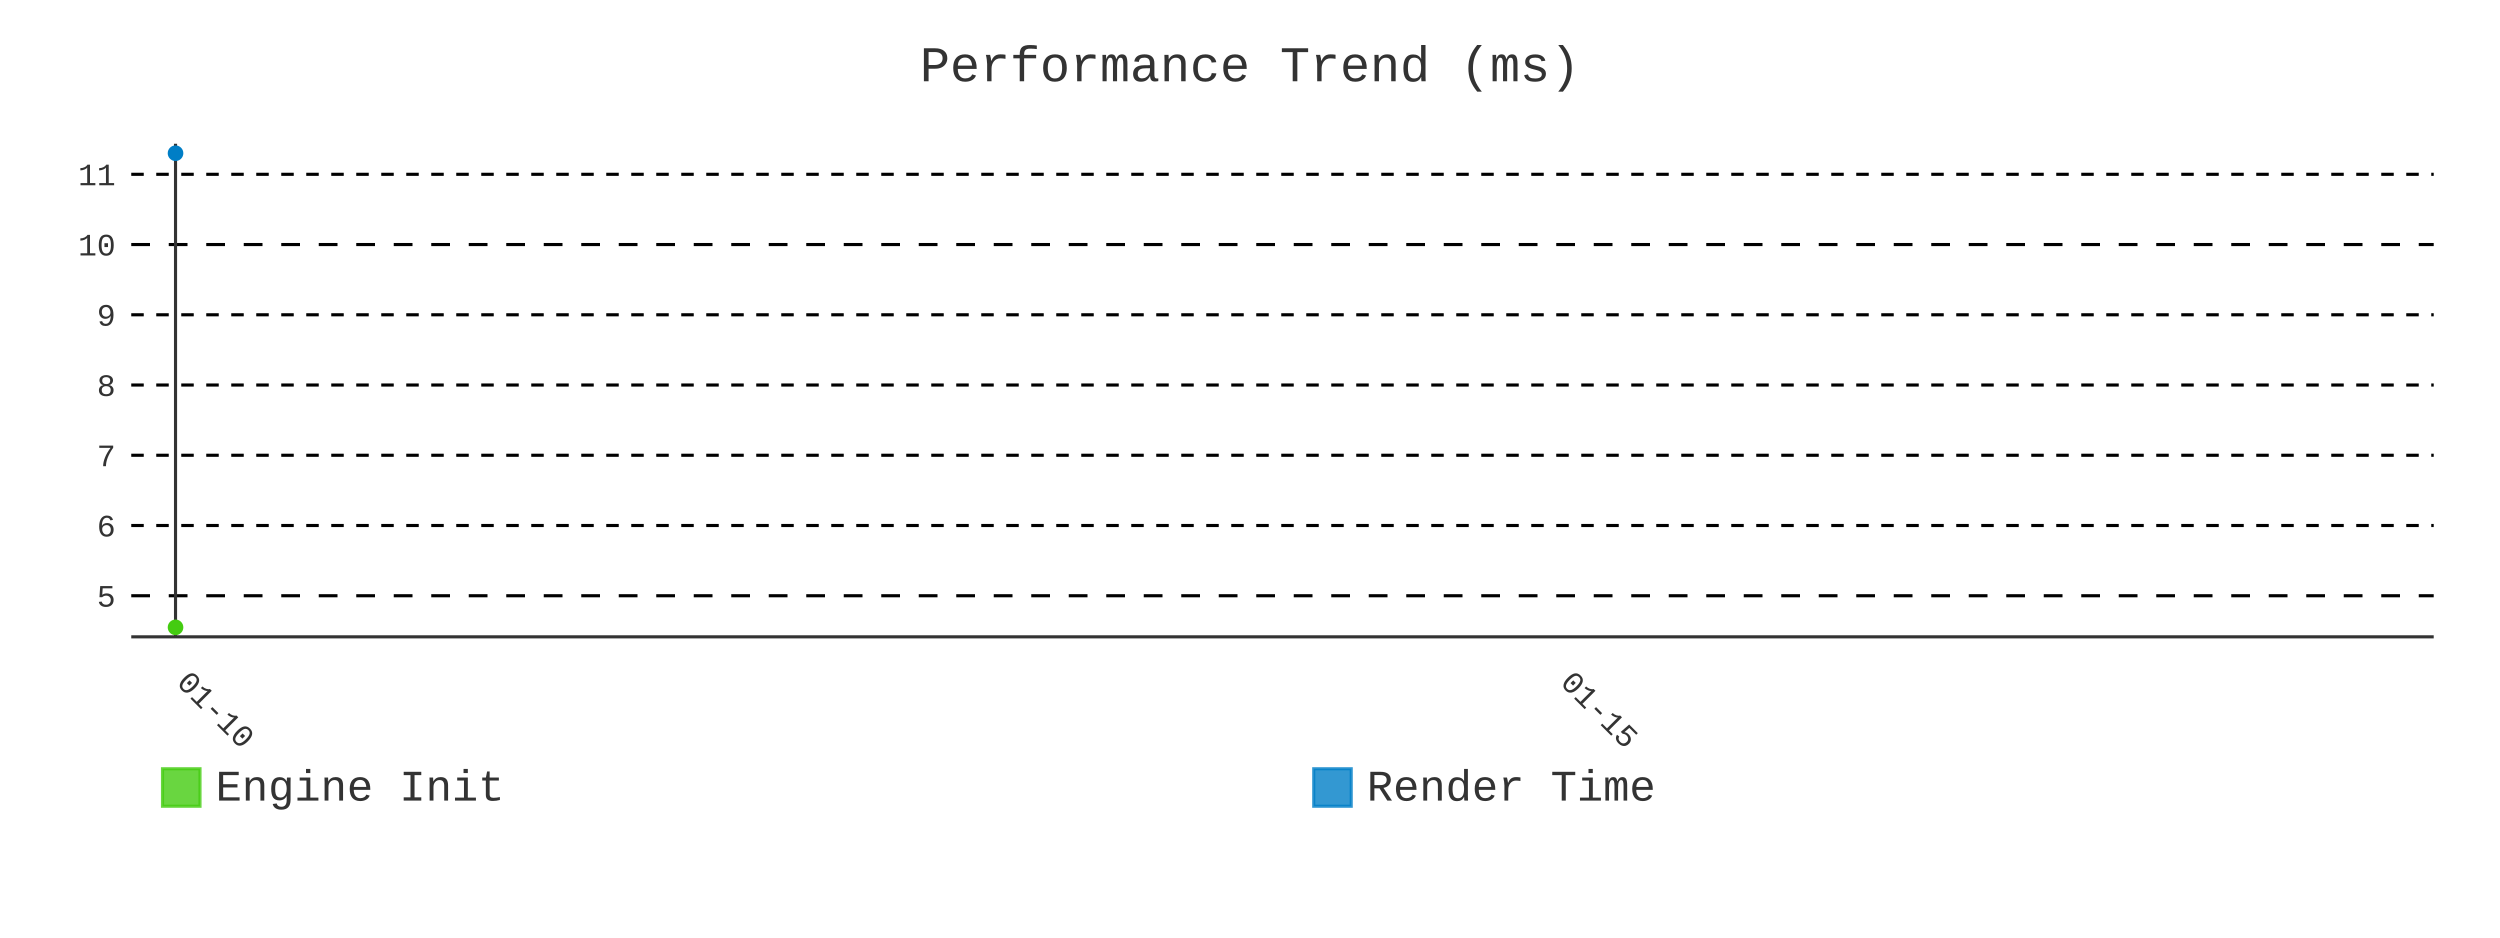
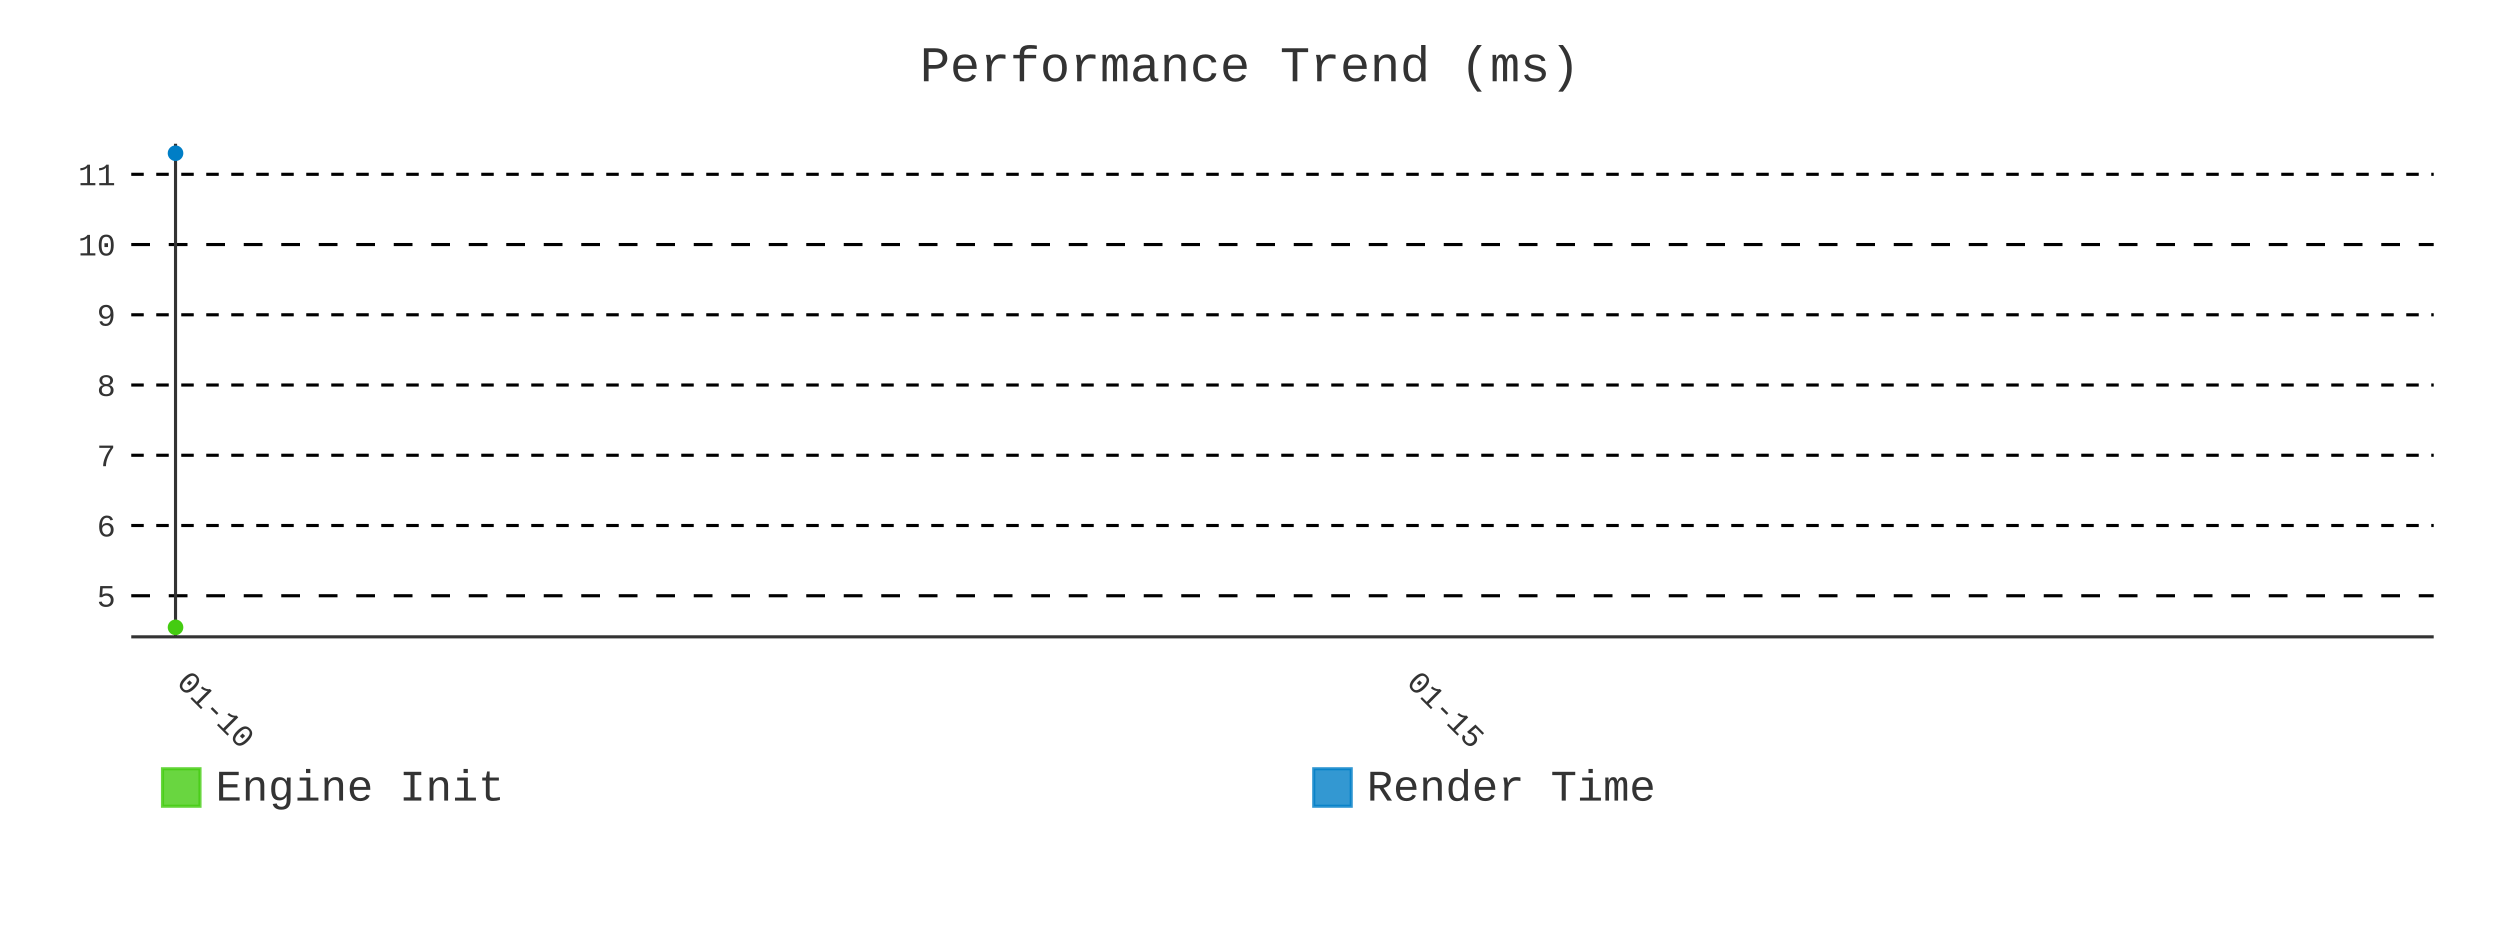
- <svg xmlns="http://www.w3.org/2000/svg" id="chart-75b836c9-c94f-49e1-9bf8-c698300d3d0f" class="pygal-chart" viewBox="0 0 800 300">
+ <svg xmlns="http://www.w3.org/2000/svg" id="chart-1c24d8a5-64c6-434d-b87c-3d9c3f932d2f" class="pygal-chart" viewBox="0 0 800 300">
  <defs>
-     <style type="text/css">#chart-75b836c9-c94f-49e1-9bf8-c698300d3d0f{-webkit-user-select:none;-webkit-font-smoothing:antialiased;font-family:Consolas,"Liberation Mono",Menlo,Courier,monospace}#chart-75b836c9-c94f-49e1-9bf8-c698300d3d0f .title{font-family:Consolas,"Liberation Mono",Menlo,Courier,monospace;font-size:16px}#chart-75b836c9-c94f-49e1-9bf8-c698300d3d0f .legends .legend text{font-family:Consolas,"Liberation Mono",Menlo,Courier,monospace;font-size:14px}#chart-75b836c9-c94f-49e1-9bf8-c698300d3d0f .axis text{font-family:Consolas,"Liberation Mono",Menlo,Courier,monospace;font-size:10px}#chart-75b836c9-c94f-49e1-9bf8-c698300d3d0f .axis text.major{font-family:Consolas,"Liberation Mono",Menlo,Courier,monospace;font-size:10px}#chart-75b836c9-c94f-49e1-9bf8-c698300d3d0f .text-overlay text.value{font-family:Consolas,"Liberation Mono",Menlo,Courier,monospace;font-size:16px}#chart-75b836c9-c94f-49e1-9bf8-c698300d3d0f .text-overlay text.label{font-family:Consolas,"Liberation Mono",Menlo,Courier,monospace;font-size:10px}#chart-75b836c9-c94f-49e1-9bf8-c698300d3d0f .tooltip{font-family:Consolas,"Liberation Mono",Menlo,Courier,monospace;font-size:14px}#chart-75b836c9-c94f-49e1-9bf8-c698300d3d0f text.no_data{font-family:Consolas,"Liberation Mono",Menlo,Courier,monospace;font-size:64px}
- #chart-75b836c9-c94f-49e1-9bf8-c698300d3d0f{background-color:transparent}#chart-75b836c9-c94f-49e1-9bf8-c698300d3d0f path,#chart-75b836c9-c94f-49e1-9bf8-c698300d3d0f line,#chart-75b836c9-c94f-49e1-9bf8-c698300d3d0f rect,#chart-75b836c9-c94f-49e1-9bf8-c698300d3d0f circle{-webkit-transition:400ms;-moz-transition:400ms;transition:400ms}#chart-75b836c9-c94f-49e1-9bf8-c698300d3d0f .graph &gt; .background{fill:transparent}#chart-75b836c9-c94f-49e1-9bf8-c698300d3d0f .plot &gt; .background{fill:transparent}#chart-75b836c9-c94f-49e1-9bf8-c698300d3d0f .graph{fill:#333}#chart-75b836c9-c94f-49e1-9bf8-c698300d3d0f text.no_data{fill:#333}#chart-75b836c9-c94f-49e1-9bf8-c698300d3d0f .title{fill:#333}#chart-75b836c9-c94f-49e1-9bf8-c698300d3d0f .legends .legend text{fill:#333}#chart-75b836c9-c94f-49e1-9bf8-c698300d3d0f .legends .legend:hover text{fill:#333}#chart-75b836c9-c94f-49e1-9bf8-c698300d3d0f .axis .line{stroke:#333}#chart-75b836c9-c94f-49e1-9bf8-c698300d3d0f .axis .guide.line{stroke:#666}#chart-75b836c9-c94f-49e1-9bf8-c698300d3d0f .axis .major.line{stroke:#333}#chart-75b836c9-c94f-49e1-9bf8-c698300d3d0f .axis text.major{fill:#333}#chart-75b836c9-c94f-49e1-9bf8-c698300d3d0f .axis.y .guides:hover .guide.line,#chart-75b836c9-c94f-49e1-9bf8-c698300d3d0f .line-graph .axis.x .guides:hover .guide.line,#chart-75b836c9-c94f-49e1-9bf8-c698300d3d0f .stackedline-graph .axis.x .guides:hover .guide.line,#chart-75b836c9-c94f-49e1-9bf8-c698300d3d0f .xy-graph .axis.x .guides:hover .guide.line{stroke:#333}#chart-75b836c9-c94f-49e1-9bf8-c698300d3d0f .axis .guides:hover text{fill:#333}#chart-75b836c9-c94f-49e1-9bf8-c698300d3d0f .reactive{fill-opacity:.8;stroke-opacity:.8;stroke-width:1}#chart-75b836c9-c94f-49e1-9bf8-c698300d3d0f .ci{stroke:#333}#chart-75b836c9-c94f-49e1-9bf8-c698300d3d0f .reactive.active,#chart-75b836c9-c94f-49e1-9bf8-c698300d3d0f .active .reactive{fill-opacity:.9;stroke-opacity:.9;stroke-width:4}#chart-75b836c9-c94f-49e1-9bf8-c698300d3d0f .ci .reactive.active{stroke-width:1.5}#chart-75b836c9-c94f-49e1-9bf8-c698300d3d0f .series text{fill:#333}#chart-75b836c9-c94f-49e1-9bf8-c698300d3d0f .tooltip rect{fill:transparent;stroke:#333;-webkit-transition:opacity 400ms;-moz-transition:opacity 400ms;transition:opacity 400ms}#chart-75b836c9-c94f-49e1-9bf8-c698300d3d0f .tooltip .label{fill:#333}#chart-75b836c9-c94f-49e1-9bf8-c698300d3d0f .tooltip .label{fill:#333}#chart-75b836c9-c94f-49e1-9bf8-c698300d3d0f .tooltip .legend{font-size:.8em;fill:#666}#chart-75b836c9-c94f-49e1-9bf8-c698300d3d0f .tooltip .x_label{font-size:.6em;fill:#333}#chart-75b836c9-c94f-49e1-9bf8-c698300d3d0f .tooltip .xlink{font-size:.5em;text-decoration:underline}#chart-75b836c9-c94f-49e1-9bf8-c698300d3d0f .tooltip .value{font-size:1.5em}#chart-75b836c9-c94f-49e1-9bf8-c698300d3d0f .bound{font-size:.5em}#chart-75b836c9-c94f-49e1-9bf8-c698300d3d0f .max-value{font-size:.75em;fill:#666}#chart-75b836c9-c94f-49e1-9bf8-c698300d3d0f .map-element{fill:transparent;stroke:#666 !important}#chart-75b836c9-c94f-49e1-9bf8-c698300d3d0f .map-element .reactive{fill-opacity:inherit;stroke-opacity:inherit}#chart-75b836c9-c94f-49e1-9bf8-c698300d3d0f .color-0,#chart-75b836c9-c94f-49e1-9bf8-c698300d3d0f .color-0 a:visited{stroke:#4c1;fill:#4c1}#chart-75b836c9-c94f-49e1-9bf8-c698300d3d0f .color-1,#chart-75b836c9-c94f-49e1-9bf8-c698300d3d0f .color-1 a:visited{stroke:#007ec6;fill:#007ec6}#chart-75b836c9-c94f-49e1-9bf8-c698300d3d0f .text-overlay .color-0 text{fill:black}#chart-75b836c9-c94f-49e1-9bf8-c698300d3d0f .text-overlay .color-1 text{fill:black}
- #chart-75b836c9-c94f-49e1-9bf8-c698300d3d0f text.no_data{text-anchor:middle}#chart-75b836c9-c94f-49e1-9bf8-c698300d3d0f .guide.line{fill:none}#chart-75b836c9-c94f-49e1-9bf8-c698300d3d0f .centered{text-anchor:middle}#chart-75b836c9-c94f-49e1-9bf8-c698300d3d0f .title{text-anchor:middle}#chart-75b836c9-c94f-49e1-9bf8-c698300d3d0f .legends .legend text{fill-opacity:1}#chart-75b836c9-c94f-49e1-9bf8-c698300d3d0f .axis.x text{text-anchor:middle}#chart-75b836c9-c94f-49e1-9bf8-c698300d3d0f .axis.x:not(.web) text[transform]{text-anchor:start}#chart-75b836c9-c94f-49e1-9bf8-c698300d3d0f .axis.x:not(.web) text[transform].backwards{text-anchor:end}#chart-75b836c9-c94f-49e1-9bf8-c698300d3d0f .axis.y text{text-anchor:end}#chart-75b836c9-c94f-49e1-9bf8-c698300d3d0f .axis.y text[transform].backwards{text-anchor:start}#chart-75b836c9-c94f-49e1-9bf8-c698300d3d0f .axis.y2 text{text-anchor:start}#chart-75b836c9-c94f-49e1-9bf8-c698300d3d0f .axis.y2 text[transform].backwards{text-anchor:end}#chart-75b836c9-c94f-49e1-9bf8-c698300d3d0f .axis .guide.line{stroke-dasharray:4,4;stroke:black}#chart-75b836c9-c94f-49e1-9bf8-c698300d3d0f .axis .major.guide.line{stroke-dasharray:6,6;stroke:black}#chart-75b836c9-c94f-49e1-9bf8-c698300d3d0f .horizontal .axis.y .guide.line,#chart-75b836c9-c94f-49e1-9bf8-c698300d3d0f .horizontal .axis.y2 .guide.line,#chart-75b836c9-c94f-49e1-9bf8-c698300d3d0f .vertical .axis.x .guide.line{opacity:0}#chart-75b836c9-c94f-49e1-9bf8-c698300d3d0f .horizontal .axis.always_show .guide.line,#chart-75b836c9-c94f-49e1-9bf8-c698300d3d0f .vertical .axis.always_show .guide.line{opacity:1 !important}#chart-75b836c9-c94f-49e1-9bf8-c698300d3d0f .axis.y .guides:hover .guide.line,#chart-75b836c9-c94f-49e1-9bf8-c698300d3d0f .axis.y2 .guides:hover .guide.line,#chart-75b836c9-c94f-49e1-9bf8-c698300d3d0f .axis.x .guides:hover .guide.line{opacity:1}#chart-75b836c9-c94f-49e1-9bf8-c698300d3d0f .axis .guides:hover text{opacity:1}#chart-75b836c9-c94f-49e1-9bf8-c698300d3d0f .nofill{fill:none}#chart-75b836c9-c94f-49e1-9bf8-c698300d3d0f .subtle-fill{fill-opacity:.2}#chart-75b836c9-c94f-49e1-9bf8-c698300d3d0f .dot{stroke-width:1px;fill-opacity:1;stroke-opacity:1}#chart-75b836c9-c94f-49e1-9bf8-c698300d3d0f .dot.active{stroke-width:5px}#chart-75b836c9-c94f-49e1-9bf8-c698300d3d0f .dot.negative{fill:transparent}#chart-75b836c9-c94f-49e1-9bf8-c698300d3d0f text,#chart-75b836c9-c94f-49e1-9bf8-c698300d3d0f tspan{stroke:none !important}#chart-75b836c9-c94f-49e1-9bf8-c698300d3d0f .series text.active{opacity:1}#chart-75b836c9-c94f-49e1-9bf8-c698300d3d0f .tooltip rect{fill-opacity:.95;stroke-width:.5}#chart-75b836c9-c94f-49e1-9bf8-c698300d3d0f .tooltip text{fill-opacity:1}#chart-75b836c9-c94f-49e1-9bf8-c698300d3d0f .showable{visibility:hidden}#chart-75b836c9-c94f-49e1-9bf8-c698300d3d0f .showable.shown{visibility:visible}#chart-75b836c9-c94f-49e1-9bf8-c698300d3d0f .gauge-background{fill:rgba(229,229,229,1);stroke:none}#chart-75b836c9-c94f-49e1-9bf8-c698300d3d0f .bg-lines{stroke:transparent;stroke-width:2px}</style>
+     <style type="text/css">#chart-1c24d8a5-64c6-434d-b87c-3d9c3f932d2f{-webkit-user-select:none;-webkit-font-smoothing:antialiased;font-family:Consolas,"Liberation Mono",Menlo,Courier,monospace}#chart-1c24d8a5-64c6-434d-b87c-3d9c3f932d2f .title{font-family:Consolas,"Liberation Mono",Menlo,Courier,monospace;font-size:16px}#chart-1c24d8a5-64c6-434d-b87c-3d9c3f932d2f .legends .legend text{font-family:Consolas,"Liberation Mono",Menlo,Courier,monospace;font-size:14px}#chart-1c24d8a5-64c6-434d-b87c-3d9c3f932d2f .axis text{font-family:Consolas,"Liberation Mono",Menlo,Courier,monospace;font-size:10px}#chart-1c24d8a5-64c6-434d-b87c-3d9c3f932d2f .axis text.major{font-family:Consolas,"Liberation Mono",Menlo,Courier,monospace;font-size:10px}#chart-1c24d8a5-64c6-434d-b87c-3d9c3f932d2f .text-overlay text.value{font-family:Consolas,"Liberation Mono",Menlo,Courier,monospace;font-size:16px}#chart-1c24d8a5-64c6-434d-b87c-3d9c3f932d2f .text-overlay text.label{font-family:Consolas,"Liberation Mono",Menlo,Courier,monospace;font-size:10px}#chart-1c24d8a5-64c6-434d-b87c-3d9c3f932d2f .tooltip{font-family:Consolas,"Liberation Mono",Menlo,Courier,monospace;font-size:14px}#chart-1c24d8a5-64c6-434d-b87c-3d9c3f932d2f text.no_data{font-family:Consolas,"Liberation Mono",Menlo,Courier,monospace;font-size:64px}
+ #chart-1c24d8a5-64c6-434d-b87c-3d9c3f932d2f{background-color:transparent}#chart-1c24d8a5-64c6-434d-b87c-3d9c3f932d2f path,#chart-1c24d8a5-64c6-434d-b87c-3d9c3f932d2f line,#chart-1c24d8a5-64c6-434d-b87c-3d9c3f932d2f rect,#chart-1c24d8a5-64c6-434d-b87c-3d9c3f932d2f circle{-webkit-transition:400ms;-moz-transition:400ms;transition:400ms}#chart-1c24d8a5-64c6-434d-b87c-3d9c3f932d2f .graph &gt; .background{fill:transparent}#chart-1c24d8a5-64c6-434d-b87c-3d9c3f932d2f .plot &gt; .background{fill:transparent}#chart-1c24d8a5-64c6-434d-b87c-3d9c3f932d2f .graph{fill:#333}#chart-1c24d8a5-64c6-434d-b87c-3d9c3f932d2f text.no_data{fill:#333}#chart-1c24d8a5-64c6-434d-b87c-3d9c3f932d2f .title{fill:#333}#chart-1c24d8a5-64c6-434d-b87c-3d9c3f932d2f .legends .legend text{fill:#333}#chart-1c24d8a5-64c6-434d-b87c-3d9c3f932d2f .legends .legend:hover text{fill:#333}#chart-1c24d8a5-64c6-434d-b87c-3d9c3f932d2f .axis .line{stroke:#333}#chart-1c24d8a5-64c6-434d-b87c-3d9c3f932d2f .axis .guide.line{stroke:#666}#chart-1c24d8a5-64c6-434d-b87c-3d9c3f932d2f .axis .major.line{stroke:#333}#chart-1c24d8a5-64c6-434d-b87c-3d9c3f932d2f .axis text.major{fill:#333}#chart-1c24d8a5-64c6-434d-b87c-3d9c3f932d2f .axis.y .guides:hover .guide.line,#chart-1c24d8a5-64c6-434d-b87c-3d9c3f932d2f .line-graph .axis.x .guides:hover .guide.line,#chart-1c24d8a5-64c6-434d-b87c-3d9c3f932d2f .stackedline-graph .axis.x .guides:hover .guide.line,#chart-1c24d8a5-64c6-434d-b87c-3d9c3f932d2f .xy-graph .axis.x .guides:hover .guide.line{stroke:#333}#chart-1c24d8a5-64c6-434d-b87c-3d9c3f932d2f .axis .guides:hover text{fill:#333}#chart-1c24d8a5-64c6-434d-b87c-3d9c3f932d2f .reactive{fill-opacity:.8;stroke-opacity:.8;stroke-width:1}#chart-1c24d8a5-64c6-434d-b87c-3d9c3f932d2f .ci{stroke:#333}#chart-1c24d8a5-64c6-434d-b87c-3d9c3f932d2f .reactive.active,#chart-1c24d8a5-64c6-434d-b87c-3d9c3f932d2f .active .reactive{fill-opacity:.9;stroke-opacity:.9;stroke-width:4}#chart-1c24d8a5-64c6-434d-b87c-3d9c3f932d2f .ci .reactive.active{stroke-width:1.5}#chart-1c24d8a5-64c6-434d-b87c-3d9c3f932d2f .series text{fill:#333}#chart-1c24d8a5-64c6-434d-b87c-3d9c3f932d2f .tooltip rect{fill:transparent;stroke:#333;-webkit-transition:opacity 400ms;-moz-transition:opacity 400ms;transition:opacity 400ms}#chart-1c24d8a5-64c6-434d-b87c-3d9c3f932d2f .tooltip .label{fill:#333}#chart-1c24d8a5-64c6-434d-b87c-3d9c3f932d2f .tooltip .label{fill:#333}#chart-1c24d8a5-64c6-434d-b87c-3d9c3f932d2f .tooltip .legend{font-size:.8em;fill:#666}#chart-1c24d8a5-64c6-434d-b87c-3d9c3f932d2f .tooltip .x_label{font-size:.6em;fill:#333}#chart-1c24d8a5-64c6-434d-b87c-3d9c3f932d2f .tooltip .xlink{font-size:.5em;text-decoration:underline}#chart-1c24d8a5-64c6-434d-b87c-3d9c3f932d2f .tooltip .value{font-size:1.5em}#chart-1c24d8a5-64c6-434d-b87c-3d9c3f932d2f .bound{font-size:.5em}#chart-1c24d8a5-64c6-434d-b87c-3d9c3f932d2f .max-value{font-size:.75em;fill:#666}#chart-1c24d8a5-64c6-434d-b87c-3d9c3f932d2f .map-element{fill:transparent;stroke:#666 !important}#chart-1c24d8a5-64c6-434d-b87c-3d9c3f932d2f .map-element .reactive{fill-opacity:inherit;stroke-opacity:inherit}#chart-1c24d8a5-64c6-434d-b87c-3d9c3f932d2f .color-0,#chart-1c24d8a5-64c6-434d-b87c-3d9c3f932d2f .color-0 a:visited{stroke:#4c1;fill:#4c1}#chart-1c24d8a5-64c6-434d-b87c-3d9c3f932d2f .color-1,#chart-1c24d8a5-64c6-434d-b87c-3d9c3f932d2f .color-1 a:visited{stroke:#007ec6;fill:#007ec6}#chart-1c24d8a5-64c6-434d-b87c-3d9c3f932d2f .text-overlay .color-0 text{fill:black}#chart-1c24d8a5-64c6-434d-b87c-3d9c3f932d2f .text-overlay .color-1 text{fill:black}
+ #chart-1c24d8a5-64c6-434d-b87c-3d9c3f932d2f text.no_data{text-anchor:middle}#chart-1c24d8a5-64c6-434d-b87c-3d9c3f932d2f .guide.line{fill:none}#chart-1c24d8a5-64c6-434d-b87c-3d9c3f932d2f .centered{text-anchor:middle}#chart-1c24d8a5-64c6-434d-b87c-3d9c3f932d2f .title{text-anchor:middle}#chart-1c24d8a5-64c6-434d-b87c-3d9c3f932d2f .legends .legend text{fill-opacity:1}#chart-1c24d8a5-64c6-434d-b87c-3d9c3f932d2f .axis.x text{text-anchor:middle}#chart-1c24d8a5-64c6-434d-b87c-3d9c3f932d2f .axis.x:not(.web) text[transform]{text-anchor:start}#chart-1c24d8a5-64c6-434d-b87c-3d9c3f932d2f .axis.x:not(.web) text[transform].backwards{text-anchor:end}#chart-1c24d8a5-64c6-434d-b87c-3d9c3f932d2f .axis.y text{text-anchor:end}#chart-1c24d8a5-64c6-434d-b87c-3d9c3f932d2f .axis.y text[transform].backwards{text-anchor:start}#chart-1c24d8a5-64c6-434d-b87c-3d9c3f932d2f .axis.y2 text{text-anchor:start}#chart-1c24d8a5-64c6-434d-b87c-3d9c3f932d2f .axis.y2 text[transform].backwards{text-anchor:end}#chart-1c24d8a5-64c6-434d-b87c-3d9c3f932d2f .axis .guide.line{stroke-dasharray:4,4;stroke:black}#chart-1c24d8a5-64c6-434d-b87c-3d9c3f932d2f .axis .major.guide.line{stroke-dasharray:6,6;stroke:black}#chart-1c24d8a5-64c6-434d-b87c-3d9c3f932d2f .horizontal .axis.y .guide.line,#chart-1c24d8a5-64c6-434d-b87c-3d9c3f932d2f .horizontal .axis.y2 .guide.line,#chart-1c24d8a5-64c6-434d-b87c-3d9c3f932d2f .vertical .axis.x .guide.line{opacity:0}#chart-1c24d8a5-64c6-434d-b87c-3d9c3f932d2f .horizontal .axis.always_show .guide.line,#chart-1c24d8a5-64c6-434d-b87c-3d9c3f932d2f .vertical .axis.always_show .guide.line{opacity:1 !important}#chart-1c24d8a5-64c6-434d-b87c-3d9c3f932d2f .axis.y .guides:hover .guide.line,#chart-1c24d8a5-64c6-434d-b87c-3d9c3f932d2f .axis.y2 .guides:hover .guide.line,#chart-1c24d8a5-64c6-434d-b87c-3d9c3f932d2f .axis.x .guides:hover .guide.line{opacity:1}#chart-1c24d8a5-64c6-434d-b87c-3d9c3f932d2f .axis .guides:hover text{opacity:1}#chart-1c24d8a5-64c6-434d-b87c-3d9c3f932d2f .nofill{fill:none}#chart-1c24d8a5-64c6-434d-b87c-3d9c3f932d2f .subtle-fill{fill-opacity:.2}#chart-1c24d8a5-64c6-434d-b87c-3d9c3f932d2f .dot{stroke-width:1px;fill-opacity:1;stroke-opacity:1}#chart-1c24d8a5-64c6-434d-b87c-3d9c3f932d2f .dot.active{stroke-width:5px}#chart-1c24d8a5-64c6-434d-b87c-3d9c3f932d2f .dot.negative{fill:transparent}#chart-1c24d8a5-64c6-434d-b87c-3d9c3f932d2f text,#chart-1c24d8a5-64c6-434d-b87c-3d9c3f932d2f tspan{stroke:none !important}#chart-1c24d8a5-64c6-434d-b87c-3d9c3f932d2f .series text.active{opacity:1}#chart-1c24d8a5-64c6-434d-b87c-3d9c3f932d2f .tooltip rect{fill-opacity:.95;stroke-width:.5}#chart-1c24d8a5-64c6-434d-b87c-3d9c3f932d2f .tooltip text{fill-opacity:1}#chart-1c24d8a5-64c6-434d-b87c-3d9c3f932d2f .showable{visibility:hidden}#chart-1c24d8a5-64c6-434d-b87c-3d9c3f932d2f .showable.shown{visibility:visible}#chart-1c24d8a5-64c6-434d-b87c-3d9c3f932d2f .gauge-background{fill:rgba(229,229,229,1);stroke:none}#chart-1c24d8a5-64c6-434d-b87c-3d9c3f932d2f .bg-lines{stroke:transparent;stroke-width:2px}</style>
  </defs>
  <g class="graph line-graph vertical">
    <rect x="0" y="0" width="800" height="300" class="background" />
    <g transform="translate(42, 46)" class="plot">
      <rect x="0" y="0" width="736.787" height="157.787" class="background" />
      <g class="axis y always_show">
        <path d="M0 157.787 h736.787" class="line" />
        <g class="guides">
          <path d="M0 144.638 h736.787" class="major guide line" />
          <text x="-5" y="148.138" class="major">5</text>
        </g>
        <g class="guides">
          <path d="M0 122.161 h736.787" class="guide line" />
          <text x="-5" y="125.661" class="">6</text>
        </g>
        <g class="guides">
          <path d="M0 99.684 h736.787" class="guide line" />
          <text x="-5" y="103.184" class="">7</text>
        </g>
        <g class="guides">
          <path d="M0 77.208 h736.787" class="guide line" />
          <text x="-5" y="80.708" class="">8</text>
        </g>
        <g class="guides">
          <path d="M0 54.731 h736.787" class="guide line" />
          <text x="-5" y="58.231" class="">9</text>
        </g>
        <g class="guides">
          <path d="M0 32.254 h736.787" class="major guide line" />
          <text x="-5" y="35.754" class="major">10</text>
        </g>
        <g class="guides">
          <path d="M0 9.777 h736.787" class="guide line" />
          <text x="-5" y="13.277" class="">11</text>
        </g>
      </g>
      <g class="axis x">
        <g class="guides">
          <path d="M14.169 0 v157.787" class="major line" />
          <text x="14.169" y="172.787" class="major" transform="rotate(45 14.16898 172.7868)">01-10</text>
        </g>
        <g class="guides">
-           <path d="M456.95 0 v157.787" class="major guide line" />
-           <text x="456.95" y="172.787" class="major" transform="rotate(45 456.9495 172.7868)">01-15</text>
+           <path d="M407.752 0 v157.787" class="major guide line" />
+           <text x="407.752" y="172.787" class="major" transform="rotate(45 407.7517 172.7868)">01-15</text>
        </g>
      </g>
      <g class="series serie-0 color-0" />
      <g class="series serie-1 color-1" />
    </g>
    <g class="titles">
      <text x="400.0" y="26" class="title plot_title">Performance Trend (ms)</text>
    </g>
    <g transform="translate(42, 46)" class="plot overlay">
      <g class="series serie-0 color-0">
        <g class="dots">
          <circle cx="14.169" cy="154.752" r="2" class="dot reactive tooltip-trigger" />
        </g>
      </g>
      <g class="series serie-1 color-1">
        <g class="dots">
          <circle cx="14.169" cy="3.034" r="2" class="dot reactive tooltip-trigger" />
        </g>
      </g>
    </g>
    <g transform="translate(42, 46)" class="plot text-overlay">
      <g class="series serie-0 color-0" />
      <g class="series serie-1 color-1" />
    </g>
    <g transform="translate(42, 46)" class="plot tooltip-overlay">
      <g transform="translate(0 0)" style="opacity: 0" class="tooltip">
        <rect rx="0" ry="0" width="0" height="0" class="tooltip-box" />
        <g class="text" />
      </g>
    </g>
    <g transform="translate(52, 245)" class="legends">
      <g id="activate-serie-0" class="legend reactive activate-serie">
        <rect x="0.0" y="1.0" width="12" height="12" class="color-0 reactive" />
        <text x="17.0" y="11.2">Engine Init</text>
      </g>
      <g id="activate-serie-1" class="legend reactive activate-serie">
        <rect x="368.393" y="1.0" width="12" height="12" class="color-1 reactive" />
        <text x="385.393" y="11.2">Render Time</text>
      </g>
    </g>
  </g>
</svg>
